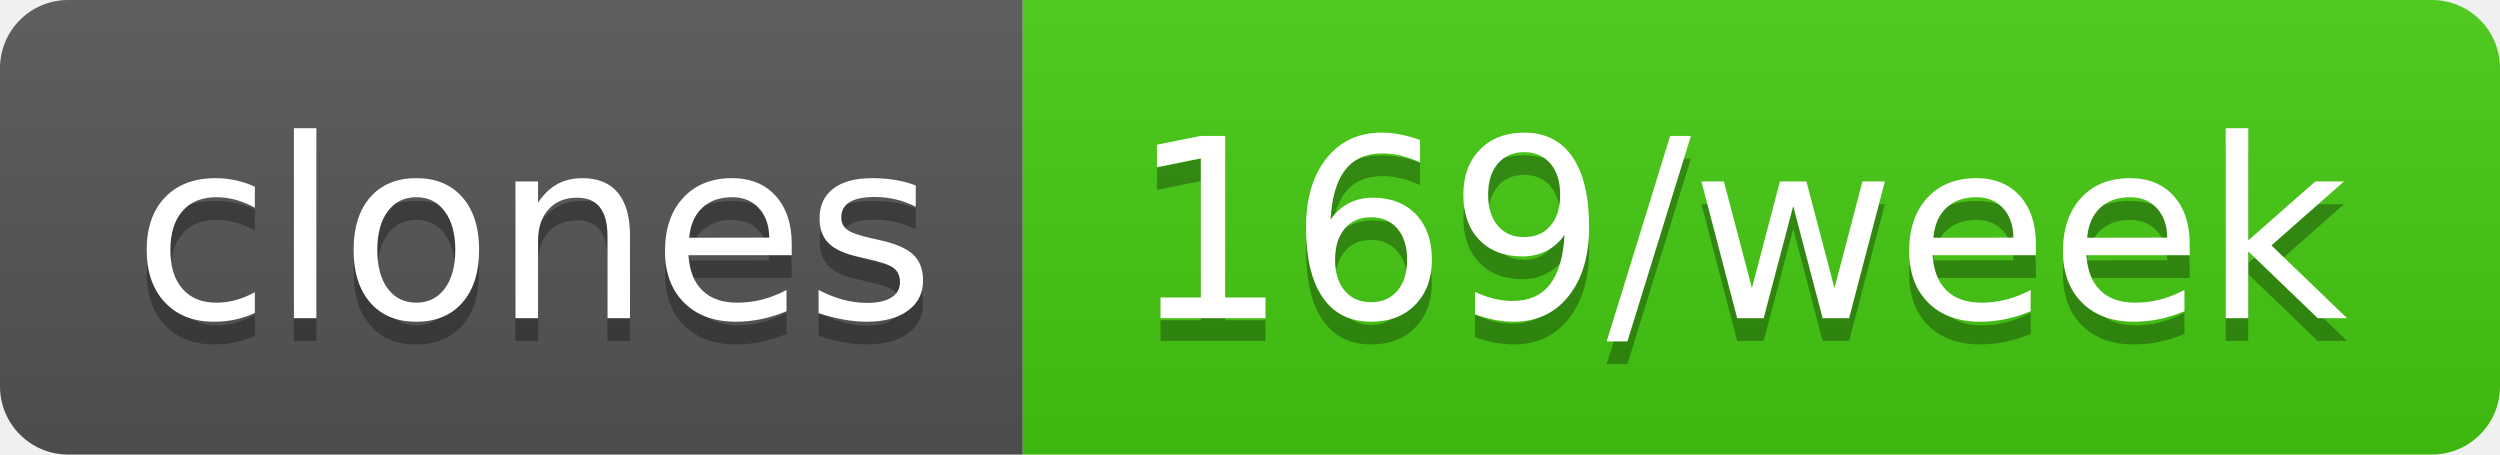
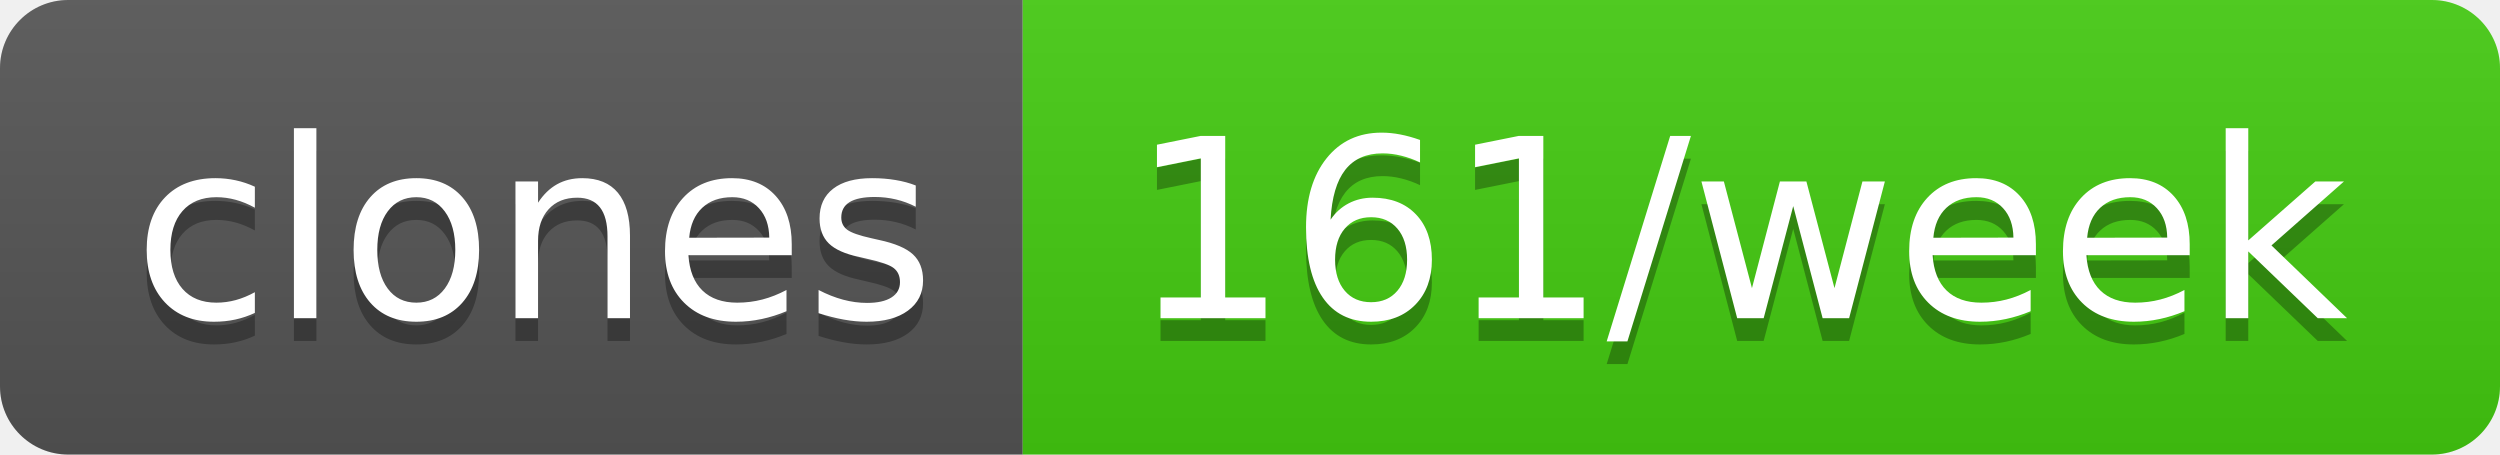
- <svg xmlns="http://www.w3.org/2000/svg" width="110" height="20" role="img" aria-label="clones: 169/week">
+ <svg xmlns="http://www.w3.org/2000/svg" width="110" height="20" role="img" aria-label="clones: 161/week">
  <linearGradient id="s" x2="0" y2="100%">
    <stop offset="0" stop-color="#bbb" stop-opacity=".1" />
    <stop offset="1" stop-opacity=".1" />
  </linearGradient>
  <clipPath id="r">
    <rect width="110" height="20" rx="3" fill="#fff" />
  </clipPath>
  <g clip-path="url(#r)">
    <rect width="45" height="20" fill="#555" />
    <rect x="45" width="65" height="20" fill="#4c1" />
    <rect width="110" height="20" fill="url(#s)" />
  </g>
  <g fill="#fff" text-anchor="middle" font-family="Verdana,Geneva,DejaVu Sans,sans-serif" text-rendering="geometricPrecision" font-size="110">
    <text aria-hidden="true" x="235" y="150" fill="#010101" fill-opacity=".3" transform="scale(.1)" textLength="350">clones</text>
    <text x="235" y="140" transform="scale(.1)" fill="#fff" textLength="350">clones</text>
-     <text aria-hidden="true" x="765" y="150" fill="#010101" fill-opacity=".3" transform="scale(.1)" textLength="550">169/week</text>
-     <text x="765" y="140" transform="scale(.1)" fill="#fff" textLength="550">169/week</text>
+     <text aria-hidden="true" x="765" y="150" fill="#010101" fill-opacity=".3" transform="scale(.1)" textLength="550">161/week</text>
+     <text x="765" y="140" transform="scale(.1)" fill="#fff" textLength="550">161/week</text>
  </g>
</svg>
